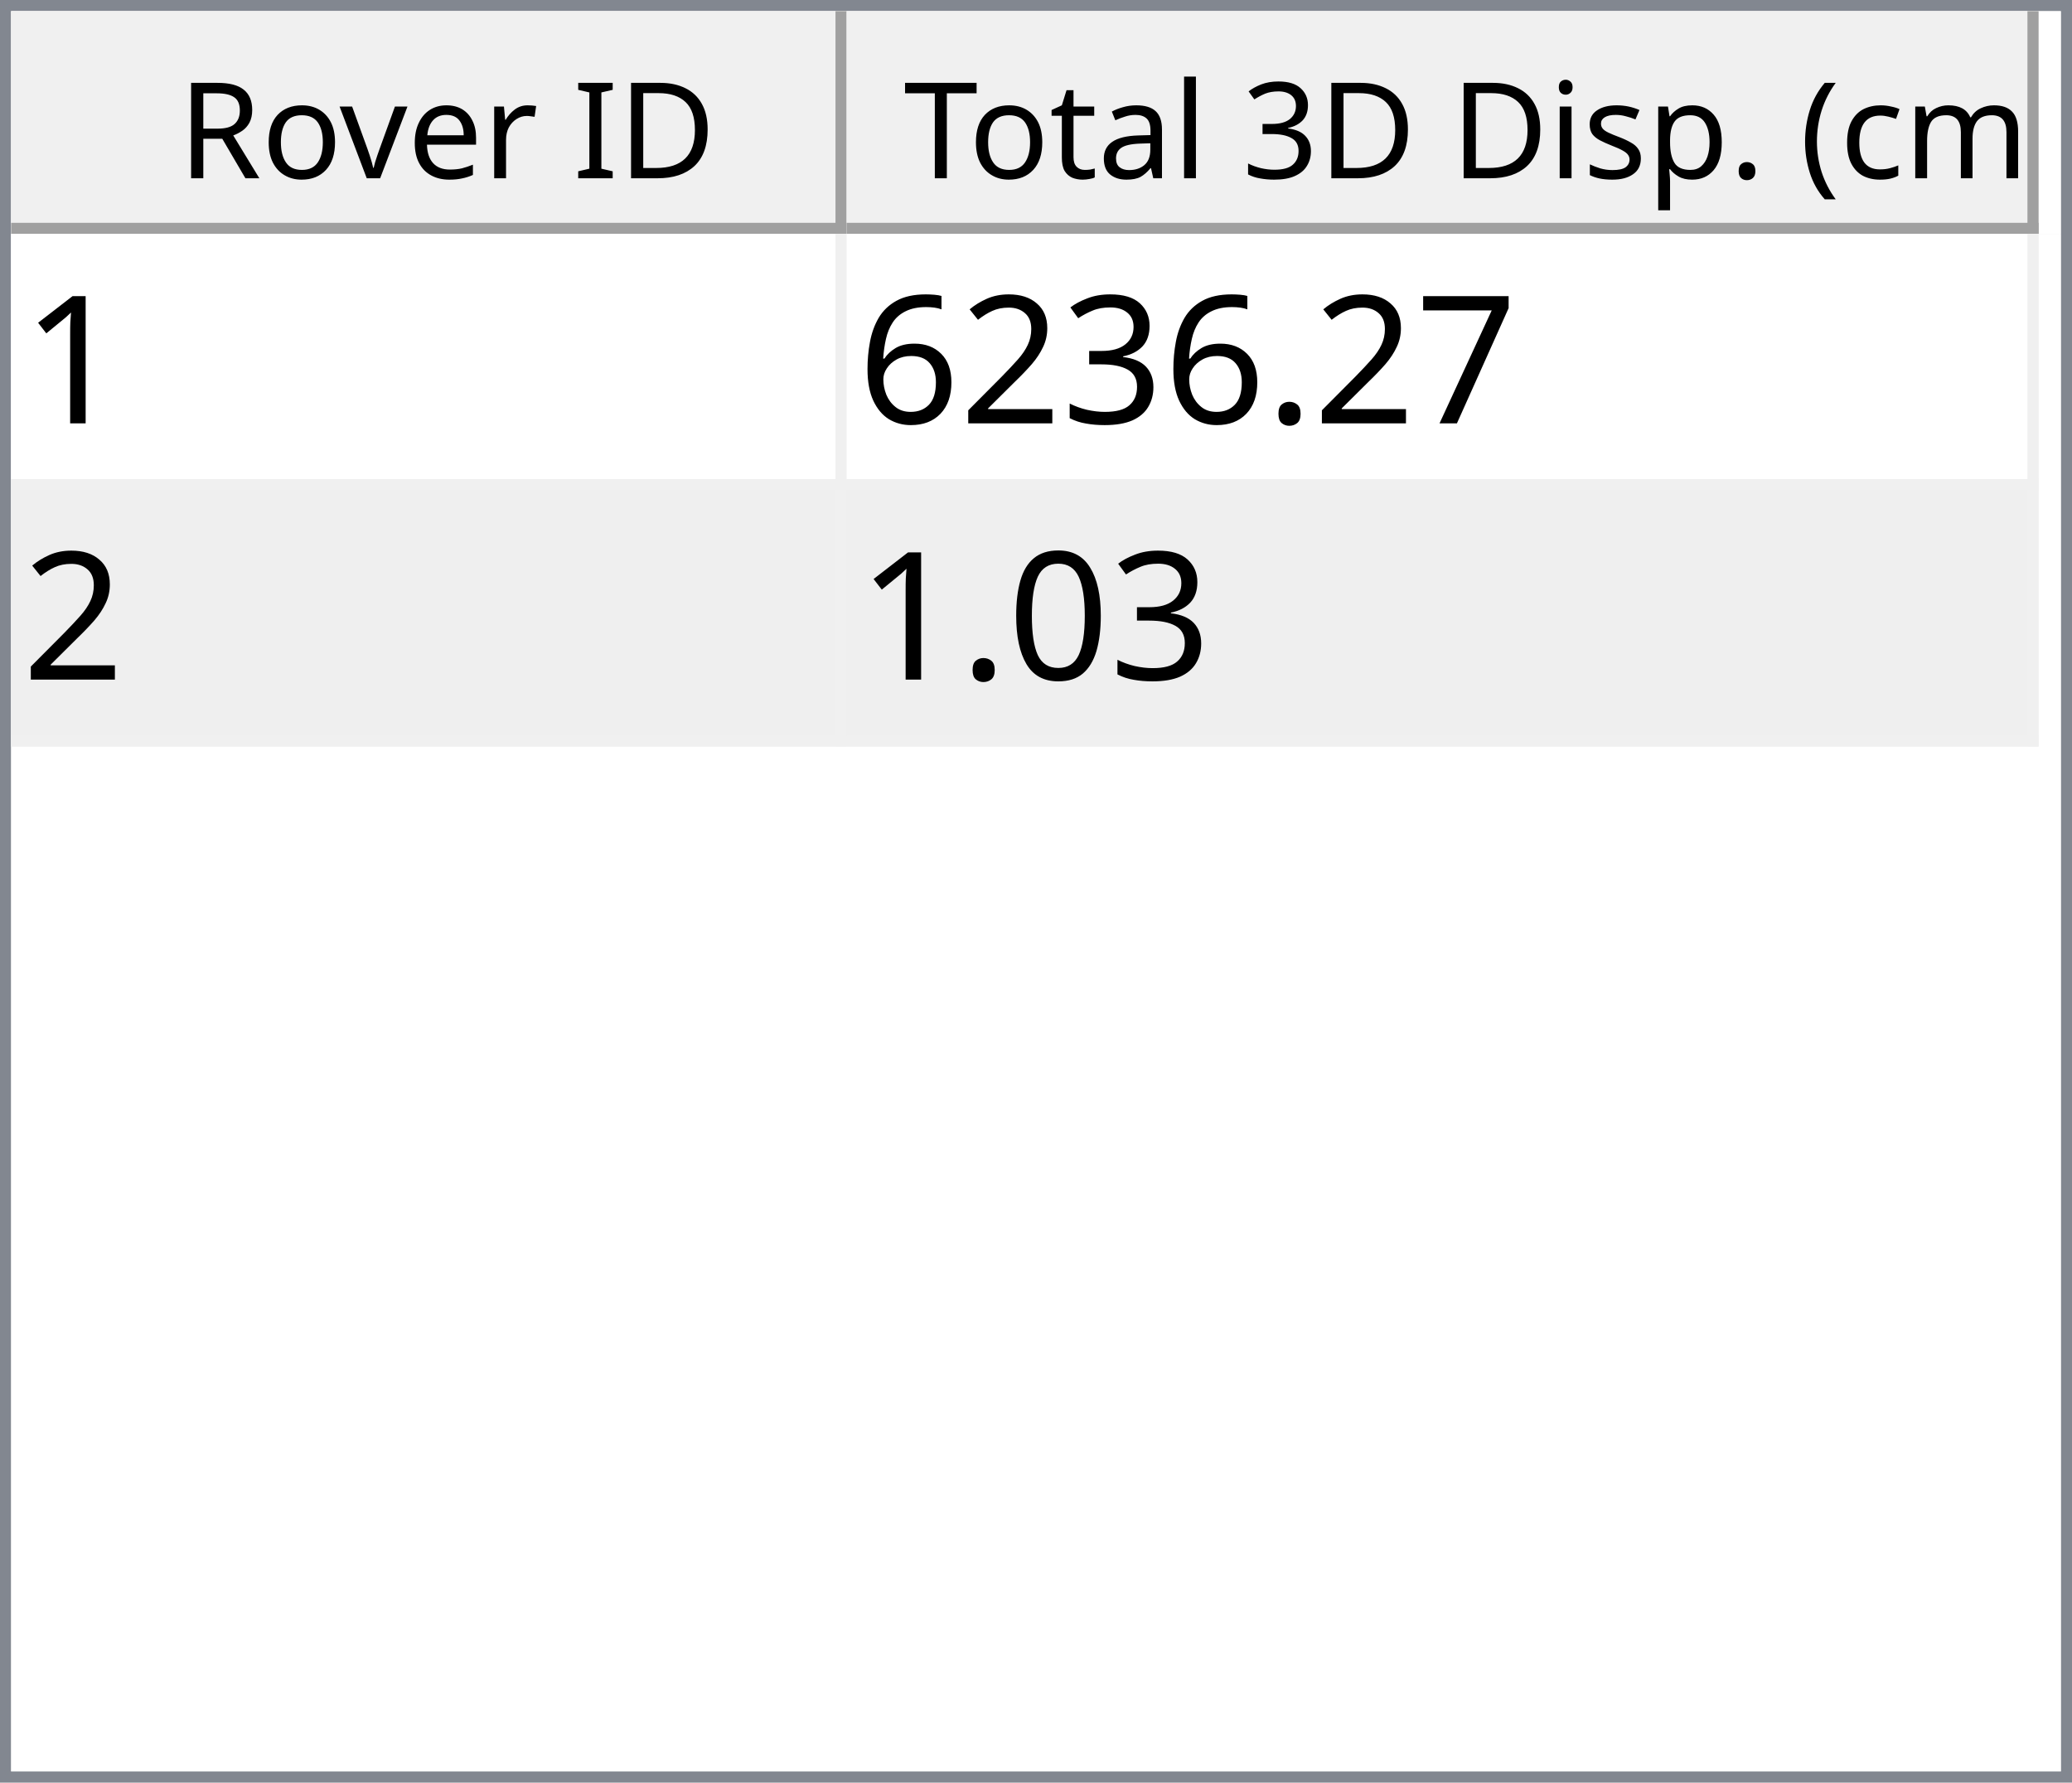
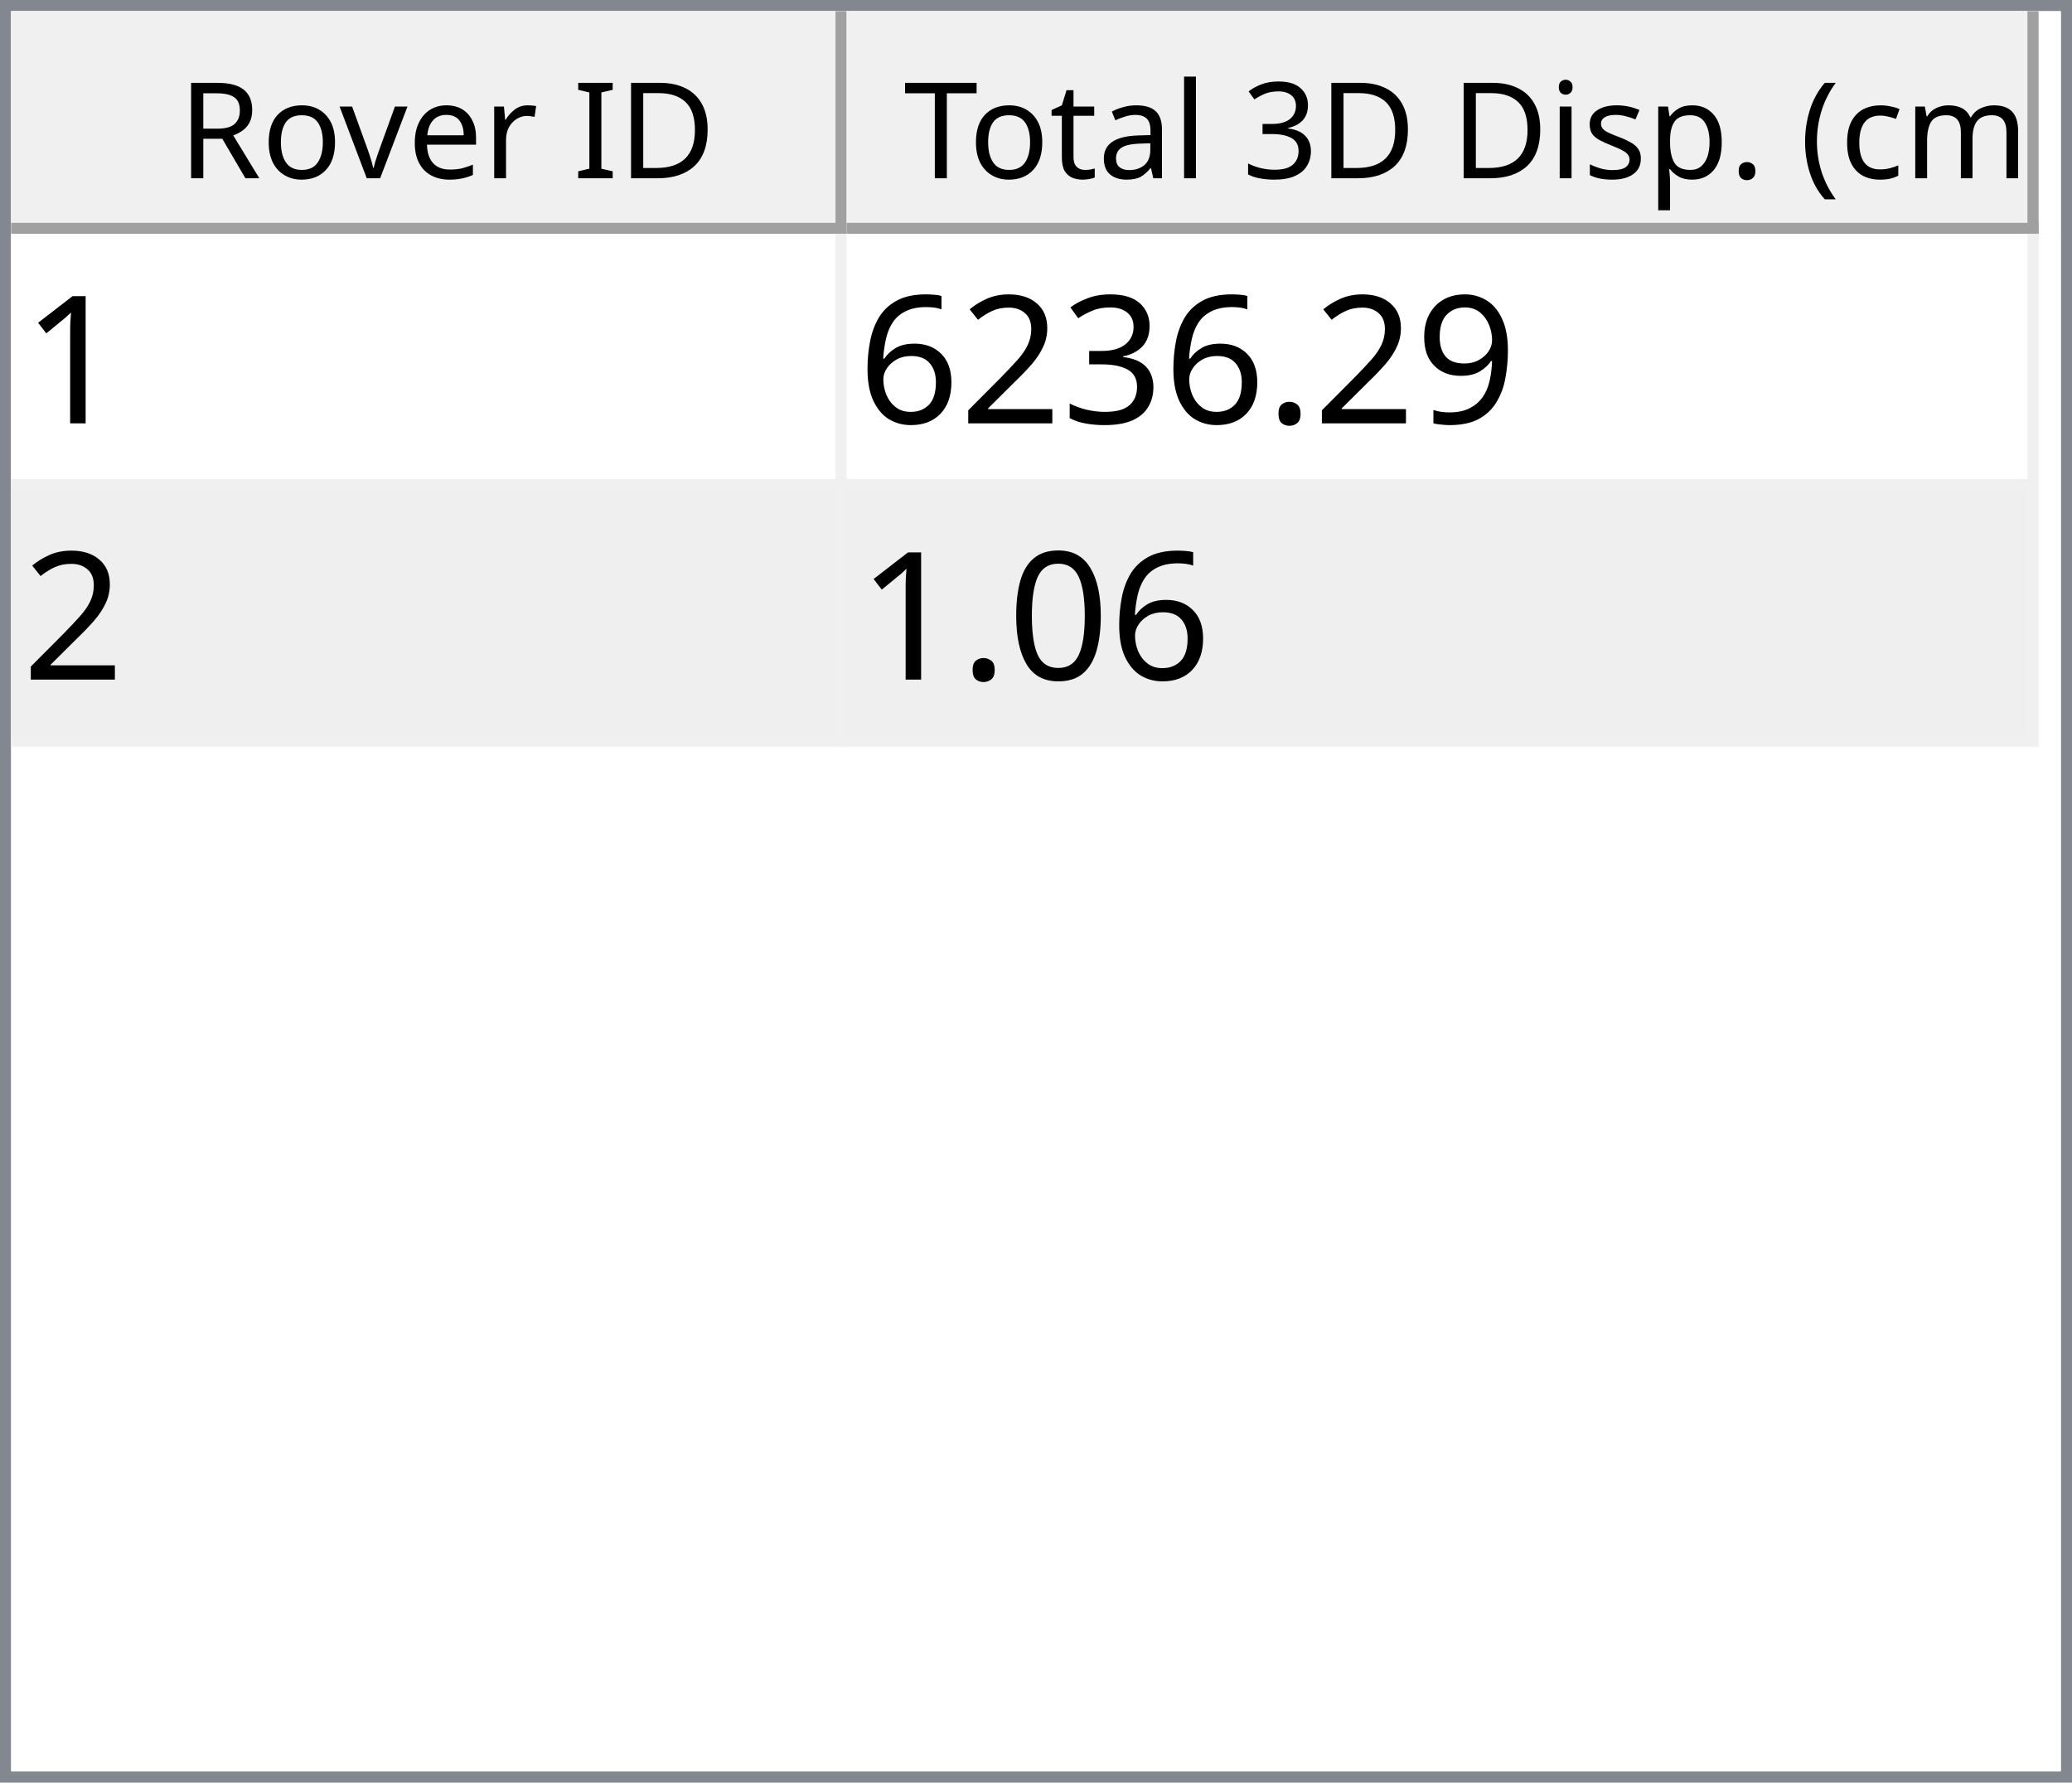
<svg xmlns="http://www.w3.org/2000/svg" style="fill-opacity:1; color-rendering:auto; color-interpolation:auto; text-rendering:auto; stroke:black; stroke-linecap:square; stroke-miterlimit:10; shape-rendering:auto; stroke-opacity:1; fill:black; stroke-dasharray:none; font-weight:normal; stroke-width:1; font-family:'Dialog'; font-style:normal; stroke-linejoin:miter; font-size:12px; stroke-dashoffset:0; image-rendering:auto;" width="186" height="160">
  <defs id="genericDefs" />
  <g>
    <defs id="defs1">
      <clipPath clipPathUnits="userSpaceOnUse" id="clipPath1">
        <path d="M0 0 L186 0 L186 160 L0 160 L0 0 Z" />
      </clipPath>
      <clipPath clipPathUnits="userSpaceOnUse" id="clipPath2">
        <path d="M0 0 L0 160 L186 160 L186 0 Z" />
      </clipPath>
      <clipPath clipPathUnits="userSpaceOnUse" id="clipPath3">
        <path d="M0 0 L0 20 L184 20 L184 0 Z" />
      </clipPath>
      <clipPath clipPathUnits="userSpaceOnUse" id="clipPath4">
        <path d="M0 0 L0 20 L75 20 L75 0 Z" />
      </clipPath>
      <clipPath clipPathUnits="userSpaceOnUse" id="clipPath5">
        <path d="M1 1 L1 19 L74 19 L74 1 Z" />
      </clipPath>
      <clipPath clipPathUnits="userSpaceOnUse" id="clipPath6">
        <path d="M0 0 L0 18 L73 18 L73 0 Z" />
      </clipPath>
      <clipPath clipPathUnits="userSpaceOnUse" id="clipPath7">
        <path d="M-0.5 -0.5 L-0.5 19.5 L74.5 19.5 L74.5 -0.5 Z" />
      </clipPath>
      <clipPath clipPathUnits="userSpaceOnUse" id="clipPath8">
        <path d="M0 0 L0 20 L107 20 L107 0 Z" />
      </clipPath>
      <clipPath clipPathUnits="userSpaceOnUse" id="clipPath9">
        <path d="M1 1 L1 19 L106 19 L106 1 Z" />
      </clipPath>
      <clipPath clipPathUnits="userSpaceOnUse" id="clipPath10">
        <path d="M0 0 L0 18 L105 18 L105 0 Z" />
      </clipPath>
      <clipPath clipPathUnits="userSpaceOnUse" id="clipPath11">
        <path d="M-0.5 -0.5 L-0.5 19.5 L106.5 19.5 L106.5 -0.5 Z" />
      </clipPath>
      <clipPath clipPathUnits="userSpaceOnUse" id="clipPath12">
        <path d="M0 0 L0 138 L184 138 L184 0 Z" />
      </clipPath>
      <clipPath clipPathUnits="userSpaceOnUse" id="clipPath13">
        <path d="M0 0 L0 46 L182 46 L182 0 Z" />
      </clipPath>
      <clipPath clipPathUnits="userSpaceOnUse" id="clipPath14">
        <path d="M-0.5 -0.5 L-0.5 45.5 L181.5 45.5 L181.5 -0.5 Z" />
      </clipPath>
      <clipPath clipPathUnits="userSpaceOnUse" id="clipPath15">
        <path d="M0 0 L0 22 L74 22 L74 0 Z" />
      </clipPath>
      <clipPath clipPathUnits="userSpaceOnUse" id="clipPath16">
        <path d="M0 0 L0 22 L106 22 L106 0 Z" />
      </clipPath>
      <font horiz-adv-x="64.551" id="font1">
        <font-face ascent="107.91" descent="25.098" units-per-em="100" style="font-style:normal; font-family:Segoe UI; font-weight:normal;" />
        <missing-glyph horiz-adv-x="64.551" d="M8.109 0 L8.109 68.266 L56.453 68.266 L56.453 0 L8.109 0 ZM15.328 7.234 L49.219 7.234 L49.219 61.031 L15.328 61.031 L15.328 7.234 Z" />
        <glyph unicode="D" horiz-adv-x="70.117" d="M9.188 0 L9.188 70.016 L28.516 70.016 Q65.531 70.016 65.531 35.891 Q65.531 19.672 55.25 9.836 Q44.969 0 27.734 0 L9.188 0 ZM17.391 62.594 L17.391 7.422 L27.828 7.422 Q41.609 7.422 49.273 14.797 Q56.938 22.172 56.938 35.688 Q56.938 62.594 28.328 62.594 L17.391 62.594 Z" />
        <glyph unicode="I" horiz-adv-x="26.611" d="M17.391 0 L9.188 0 L9.188 70.016 L17.391 70.016 L17.391 0 Z" />
        <glyph unicode=" " horiz-adv-x="27.393" d="" />
        <glyph unicode="r" horiz-adv-x="34.766" d="M34.188 41.891 Q32.078 43.5 28.125 43.5 Q23 43.5 19.555 38.672 Q16.109 33.844 16.109 25.484 L16.109 0 L8.109 0 L8.109 50 L16.109 50 L16.109 39.703 L16.312 39.703 Q18.016 44.969 21.531 47.922 Q25.047 50.875 29.391 50.875 Q32.516 50.875 34.188 50.203 L34.188 41.891 Z" />
        <glyph unicode="e" horiz-adv-x="52.295" d="M48.297 23 L12.984 23 Q13.188 14.656 17.484 10.109 Q21.781 5.562 29.297 5.562 Q37.75 5.562 44.828 11.141 L44.828 3.609 Q38.234 -1.172 27.391 -1.172 Q16.797 -1.172 10.742 5.641 Q4.688 12.453 4.688 24.812 Q4.688 36.469 11.305 43.82 Q17.922 51.172 27.734 51.172 Q37.547 51.172 42.922 44.828 Q48.297 38.484 48.297 27.203 L48.297 23 ZM40.094 29.781 Q40.047 36.719 36.75 40.578 Q33.453 44.438 27.594 44.438 Q21.922 44.438 17.969 40.383 Q14.016 36.328 13.094 29.781 L40.094 29.781 Z" />
        <glyph unicode="v" horiz-adv-x="47.9" d="M47.406 50 L27.484 0 L19.625 0 L0.688 50 L9.469 50 L22.172 13.672 Q23.578 9.672 23.922 6.688 L24.125 6.688 Q24.609 10.453 25.688 13.484 L38.969 50 L47.406 50 Z" />
        <glyph unicode="o" horiz-adv-x="58.594" d="M29 -1.172 Q17.922 -1.172 11.305 5.836 Q4.688 12.844 4.688 24.422 Q4.688 37.016 11.57 44.094 Q18.453 51.172 30.172 51.172 Q41.359 51.172 47.633 44.289 Q53.906 37.406 53.906 25.203 Q53.906 13.234 47.141 6.031 Q40.375 -1.172 29 -1.172 ZM29.594 44.438 Q21.875 44.438 17.383 39.188 Q12.891 33.938 12.891 24.703 Q12.891 15.828 17.43 10.695 Q21.969 5.562 29.594 5.562 Q37.359 5.562 41.531 10.594 Q45.703 15.625 45.703 24.906 Q45.703 34.281 41.531 39.359 Q37.359 44.438 29.594 44.438 Z" />
        <glyph unicode="R" horiz-adv-x="59.814" d="M59.375 0 L49.609 0 L37.891 19.625 Q36.281 22.359 34.766 24.289 Q33.25 26.219 31.664 27.438 Q30.078 28.656 28.25 29.219 Q26.422 29.781 24.125 29.781 L17.391 29.781 L17.391 0 L9.188 0 L9.188 70.016 L30.078 70.016 Q34.672 70.016 38.555 68.867 Q42.438 67.719 45.289 65.375 Q48.141 63.031 49.758 59.547 Q51.375 56.062 51.375 51.375 Q51.375 47.703 50.273 44.656 Q49.172 41.609 47.148 39.211 Q45.125 36.812 42.266 35.133 Q39.406 33.453 35.844 32.516 L35.844 32.328 Q37.594 31.547 38.891 30.547 Q40.188 29.547 41.359 28.18 Q42.531 26.812 43.68 25.078 Q44.828 23.344 46.234 21.047 L59.375 0 ZM17.391 62.594 L17.391 37.203 L28.516 37.203 Q31.594 37.203 34.203 38.133 Q36.812 39.062 38.719 40.797 Q40.625 42.531 41.703 45.047 Q42.781 47.562 42.781 50.688 Q42.781 56.297 39.141 59.445 Q35.5 62.594 28.609 62.594 L17.391 62.594 Z" />
        <glyph unicode=")" horiz-adv-x="30.176" d="M8.297 -15.922 L1.172 -15.922 Q16.406 2.344 16.406 26.812 Q16.406 51.469 1.078 70.016 L8.297 70.016 Q23.531 52.156 23.531 26.703 Q23.531 1.375 8.297 -15.922 Z" />
        <glyph unicode="m" horiz-adv-x="86.133" d="M79.109 0 L71.094 0 L71.094 28.719 Q71.094 37.016 68.531 40.727 Q65.969 44.438 59.906 44.438 Q54.781 44.438 51.195 39.75 Q47.609 35.062 47.609 28.516 L47.609 0 L39.594 0 L39.594 29.688 Q39.594 44.438 28.219 44.438 Q22.953 44.438 19.531 40.016 Q16.109 35.594 16.109 28.516 L16.109 0 L8.109 0 L8.109 50 L16.109 50 L16.109 42.094 L16.312 42.094 Q21.625 51.172 31.844 51.172 Q36.969 51.172 40.773 48.312 Q44.578 45.453 46 40.828 Q51.562 51.172 62.594 51.172 Q79.109 51.172 79.109 30.812 L79.109 0 Z" />
        <glyph unicode="c" horiz-adv-x="46.191" d="M42.188 2.297 Q36.422 -1.172 28.516 -1.172 Q17.828 -1.172 11.258 5.789 Q4.688 12.75 4.688 23.828 Q4.688 36.188 11.766 43.68 Q18.844 51.172 30.672 51.172 Q37.25 51.172 42.281 48.734 L42.281 40.531 Q36.719 44.438 30.375 44.438 Q22.703 44.438 17.797 38.945 Q12.891 33.453 12.891 24.516 Q12.891 15.719 17.508 10.641 Q22.125 5.562 29.891 5.562 Q36.422 5.562 42.188 9.906 L42.188 2.297 Z" />
        <glyph unicode="(" horiz-adv-x="30.176" d="M29.109 -15.922 L21.969 -15.922 Q6.844 1.375 6.844 26.703 Q6.844 52.156 21.969 70.016 L29.203 70.016 Q13.875 51.469 13.875 26.812 Q13.875 2.344 29.109 -15.922 Z" />
        <glyph unicode="." horiz-adv-x="21.68" d="M10.891 -1.078 Q8.641 -1.078 7.055 0.539 Q5.469 2.156 5.469 4.391 Q5.469 6.641 7.055 8.273 Q8.641 9.906 10.891 9.906 Q13.188 9.906 14.797 8.273 Q16.406 6.641 16.406 4.391 Q16.406 2.156 14.797 0.539 Q13.188 -1.078 10.891 -1.078 Z" />
        <glyph unicode="p" horiz-adv-x="58.789" d="M16.312 7.234 L16.109 7.234 L16.109 -23 L8.109 -23 L8.109 50 L16.109 50 L16.109 41.219 L16.312 41.219 Q22.219 51.172 33.594 51.172 Q43.266 51.172 48.688 44.461 Q54.109 37.75 54.109 26.469 Q54.109 13.922 48 6.375 Q41.891 -1.172 31.297 -1.172 Q21.578 -1.172 16.312 7.234 ZM16.109 27.391 L16.109 20.406 Q16.109 14.203 20.141 9.883 Q24.172 5.562 30.375 5.562 Q37.641 5.562 41.773 11.133 Q45.906 16.703 45.906 26.609 Q45.906 34.969 42.047 39.703 Q38.188 44.438 31.594 44.438 Q24.609 44.438 20.359 39.578 Q16.109 34.719 16.109 27.391 Z" />
        <glyph unicode="s" horiz-adv-x="42.432" d="M5.078 1.812 L5.078 10.406 Q11.625 5.562 19.484 5.562 Q30.031 5.562 30.031 12.594 Q30.031 14.594 29.125 15.992 Q28.219 17.391 26.68 18.461 Q25.141 19.531 23.07 20.383 Q21 21.234 18.609 22.172 Q15.281 23.484 12.766 24.828 Q10.25 26.172 8.57 27.859 Q6.891 29.547 6.031 31.695 Q5.172 33.844 5.172 36.719 Q5.172 40.234 6.789 42.945 Q8.406 45.656 11.086 47.484 Q13.766 49.312 17.211 50.242 Q20.656 51.172 24.312 51.172 Q30.812 51.172 35.938 48.922 L35.938 40.828 Q30.422 44.438 23.25 44.438 Q21 44.438 19.195 43.922 Q17.391 43.406 16.094 42.477 Q14.797 41.547 14.086 40.258 Q13.375 38.969 13.375 37.406 Q13.375 35.453 14.086 34.133 Q14.797 32.812 16.164 31.789 Q17.531 30.766 19.484 29.938 Q21.438 29.109 23.922 28.125 Q27.25 26.859 29.883 25.516 Q32.516 24.172 34.375 22.484 Q36.234 20.797 37.234 18.602 Q38.234 16.406 38.234 13.375 Q38.234 9.672 36.602 6.938 Q34.969 4.203 32.234 2.398 Q29.5 0.594 25.93 -0.289 Q22.359 -1.172 18.453 -1.172 Q10.75 -1.172 5.078 1.812 Z" />
        <glyph unicode="i" horiz-adv-x="24.219" d="M12.203 62.703 Q10.062 62.703 8.547 64.164 Q7.031 65.625 7.031 67.875 Q7.031 70.125 8.547 71.609 Q10.062 73.094 12.203 73.094 Q14.406 73.094 15.945 71.609 Q17.484 70.125 17.484 67.875 Q17.484 65.719 15.945 64.211 Q14.406 62.703 12.203 62.703 ZM16.109 0 L8.109 0 L8.109 50 L16.109 50 L16.109 0 Z" />
        <glyph unicode="3" horiz-adv-x="53.906" d="M46.531 19.828 Q46.531 15.094 44.75 11.211 Q42.969 7.328 39.719 4.57 Q36.469 1.812 31.93 0.297 Q27.391 -1.219 21.922 -1.219 Q11.922 -1.219 6 2.594 L6 11.188 Q13.094 5.609 22.219 5.609 Q25.875 5.609 28.828 6.539 Q31.781 7.469 33.906 9.227 Q36.031 10.984 37.18 13.477 Q38.328 15.969 38.328 19.094 Q38.328 32.812 18.797 32.812 L12.984 32.812 L12.984 39.594 L18.5 39.594 Q35.797 39.594 35.797 52.484 Q35.797 64.406 22.609 64.406 Q15.188 64.406 8.688 59.422 L8.688 67.188 Q15.375 71.188 24.609 71.188 Q29 71.188 32.57 69.969 Q36.141 68.75 38.68 66.555 Q41.219 64.359 42.609 61.281 Q44 58.203 44 54.5 Q44 40.672 30.031 36.719 L30.031 36.531 Q33.594 36.141 36.625 34.797 Q39.656 33.453 41.852 31.305 Q44.047 29.156 45.289 26.25 Q46.531 23.344 46.531 19.828 Z" />
        <glyph unicode="l" horiz-adv-x="24.219" d="M16.109 0 L8.109 0 L8.109 74.031 L16.109 74.031 L16.109 0 Z" />
        <glyph unicode="a" horiz-adv-x="50.879" d="M43.891 0 L35.891 0 L35.891 7.812 L35.688 7.812 Q30.469 -1.172 20.312 -1.172 Q12.844 -1.172 8.617 2.781 Q4.391 6.734 4.391 13.281 Q4.391 27.297 20.906 29.594 L35.891 31.688 Q35.891 44.438 25.594 44.438 Q16.547 44.438 9.281 38.281 L9.281 46.484 Q16.656 51.172 26.266 51.172 Q43.891 51.172 43.891 32.516 L43.891 0 ZM35.891 25.297 L23.828 23.641 Q18.266 22.859 15.43 20.875 Q12.594 18.891 12.594 13.875 Q12.594 10.203 15.211 7.883 Q17.828 5.562 22.172 5.562 Q28.125 5.562 32.008 9.742 Q35.891 13.922 35.891 20.312 L35.891 25.297 Z" />
        <glyph unicode="t" horiz-adv-x="33.887" d="M31.297 0.484 Q28.469 -1.078 23.828 -1.078 Q10.688 -1.078 10.688 13.578 L10.688 43.172 L2.094 43.172 L2.094 50 L10.688 50 L10.688 62.203 L18.703 64.797 L18.703 50 L31.297 50 L31.297 43.172 L18.703 43.172 L18.703 14.984 Q18.703 9.969 20.414 7.82 Q22.125 5.672 26.078 5.672 Q29.109 5.672 31.297 7.328 L31.297 0.484 Z" />
        <glyph unicode="T" horiz-adv-x="52.393" d="M50.594 62.594 L30.375 62.594 L30.375 0 L22.172 0 L22.172 62.594 L2 62.594 L2 70.016 L50.594 70.016 L50.594 62.594 Z" />
      </font>
      <font horiz-adv-x="75.0" id="font2">
        <font-face ascent="100.537" descent="21.973" units-per-em="100" style="font-style:normal; font-family:sans-serif; font-weight:normal;" />
        <missing-glyph horiz-adv-x="75.0" d="M12.5 0 L12.5 62.5 L62.5 62.5 L62.5 0 L12.5 0 ZM14.062 1.562 L60.938 1.562 L60.938 60.938 L14.062 60.938 L14.062 1.562 Z" />
        <glyph unicode="1" horiz-adv-x="55.615" d="M37.25 0 L28.469 0 L28.469 56 Q25.297 52.984 20.141 49.953 Q14.984 46.922 10.891 45.406 L10.891 53.906 Q18.266 57.375 23.781 62.305 Q29.297 67.234 31.594 71.875 L37.25 71.875 L37.25 0 Z" />
-         <glyph unicode="7" horiz-adv-x="55.615" d="M4.734 62.203 L4.734 70.656 L51.078 70.656 L51.078 63.812 Q44.234 56.547 37.523 44.484 Q30.812 32.422 27.156 19.672 Q24.516 10.688 23.781 0 L14.75 0 Q14.891 8.453 18.062 20.414 Q21.234 32.375 27.172 43.484 Q33.109 54.594 39.797 62.203 L4.734 62.203 Z" />
+         <glyph unicode="9" horiz-adv-x="55.615" d="M5.469 16.547 L13.922 17.328 Q14.984 11.375 18.016 8.688 Q21.047 6 25.781 6 Q29.828 6 32.883 7.859 Q35.938 9.719 37.891 12.82 Q39.844 15.922 41.164 21.195 Q42.484 26.469 42.484 31.938 Q42.484 32.516 42.438 33.688 Q39.797 29.5 35.234 26.883 Q30.672 24.266 25.344 24.266 Q16.453 24.266 10.305 30.711 Q4.156 37.156 4.156 47.703 Q4.156 58.594 10.578 65.234 Q17 71.875 26.656 71.875 Q33.641 71.875 39.43 68.117 Q45.219 64.359 48.219 57.398 Q51.219 50.438 51.219 37.25 Q51.219 23.531 48.242 15.406 Q45.266 7.281 39.383 3.031 Q33.5 -1.219 25.594 -1.219 Q17.188 -1.219 11.867 3.445 Q6.547 8.109 5.469 16.547 ZM41.453 48.141 Q41.453 55.719 37.43 60.156 Q33.406 64.594 27.734 64.594 Q21.875 64.594 17.531 59.812 Q13.188 55.031 13.188 47.406 Q13.188 40.578 17.312 36.305 Q21.438 32.031 27.484 32.031 Q33.594 32.031 37.523 36.305 Q41.453 40.578 41.453 48.141 Z" />
        <glyph unicode="." horiz-adv-x="27.783" d="M9.078 0 L9.078 10.016 L19.094 10.016 L19.094 0 L9.078 0 Z" />
        <glyph unicode="3" horiz-adv-x="55.615" d="M4.203 18.891 L12.984 20.062 Q14.5 12.594 18.141 9.297 Q21.781 6 27 6 Q33.203 6 37.477 10.297 Q41.75 14.594 41.75 20.953 Q41.75 27 37.797 30.93 Q33.844 34.859 27.734 34.859 Q25.25 34.859 21.531 33.891 L22.516 41.609 Q23.391 41.5 23.922 41.5 Q29.547 41.5 34.039 44.43 Q38.531 47.359 38.531 53.469 Q38.531 58.297 35.258 61.477 Q31.984 64.656 26.812 64.656 Q21.688 64.656 18.266 61.43 Q14.844 58.203 13.875 51.766 L5.078 53.328 Q6.688 62.156 12.398 67.016 Q18.109 71.875 26.609 71.875 Q32.469 71.875 37.398 69.359 Q42.328 66.844 44.945 62.5 Q47.562 58.156 47.562 53.266 Q47.562 48.641 45.07 44.828 Q42.578 41.016 37.703 38.766 Q44.047 37.312 47.562 32.695 Q51.078 28.078 51.078 21.141 Q51.078 11.766 44.242 5.25 Q37.406 -1.266 26.953 -1.266 Q17.531 -1.266 11.305 4.352 Q5.078 9.969 4.203 18.891 Z" />
        <glyph unicode="2" horiz-adv-x="55.615" d="M50.344 8.453 L50.344 0 L3.031 0 Q2.938 3.172 4.047 6.109 Q5.859 10.938 9.836 15.625 Q13.812 20.312 21.344 26.469 Q33.016 36.031 37.117 41.625 Q41.219 47.219 41.219 52.203 Q41.219 57.422 37.477 61.008 Q33.734 64.594 27.734 64.594 Q21.391 64.594 17.578 60.789 Q13.766 56.984 13.719 50.25 L4.688 51.172 Q5.609 61.281 11.664 66.578 Q17.719 71.875 27.938 71.875 Q38.234 71.875 44.242 66.164 Q50.25 60.453 50.25 52 Q50.25 47.703 48.492 43.555 Q46.734 39.406 42.656 34.812 Q38.578 30.219 29.109 22.219 Q21.188 15.578 18.945 13.211 Q16.703 10.844 15.234 8.453 L50.344 8.453 Z" />
        <glyph unicode="6" horiz-adv-x="55.615" d="M49.75 54.047 L41.016 53.375 Q39.844 58.547 37.703 60.891 Q34.125 64.656 28.906 64.656 Q24.703 64.656 21.531 62.312 Q17.391 59.281 14.992 53.469 Q12.594 47.656 12.5 36.922 Q15.672 41.75 20.266 44.094 Q24.859 46.438 29.891 46.438 Q38.672 46.438 44.852 39.969 Q51.031 33.5 51.031 23.25 Q51.031 16.5 48.125 10.719 Q45.219 4.938 40.141 1.859 Q35.062 -1.219 28.609 -1.219 Q17.625 -1.219 10.695 6.859 Q3.766 14.938 3.766 33.5 Q3.766 54.25 11.422 63.672 Q18.109 71.875 29.438 71.875 Q37.891 71.875 43.289 67.141 Q48.688 62.406 49.75 54.047 ZM13.875 23.188 Q13.875 18.656 15.797 14.508 Q17.719 10.359 21.188 8.18 Q24.656 6 28.469 6 Q34.031 6 38.039 10.492 Q42.047 14.984 42.047 22.703 Q42.047 30.125 38.086 34.398 Q34.125 38.672 28.125 38.672 Q22.172 38.672 18.023 34.398 Q13.875 30.125 13.875 23.188 Z" />
        <glyph unicode="0" horiz-adv-x="55.615" d="M4.156 35.297 Q4.156 48 6.766 55.742 Q9.375 63.484 14.523 67.68 Q19.672 71.875 27.484 71.875 Q33.25 71.875 37.594 69.555 Q41.938 67.234 44.773 62.867 Q47.609 58.5 49.219 52.227 Q50.828 45.953 50.828 35.297 Q50.828 22.703 48.242 14.969 Q45.656 7.234 40.508 3.008 Q35.359 -1.219 27.484 -1.219 Q17.141 -1.219 11.234 6.203 Q4.156 15.141 4.156 35.297 ZM13.188 35.297 Q13.188 17.672 17.312 11.836 Q21.438 6 27.484 6 Q33.547 6 37.672 11.859 Q41.797 17.719 41.797 35.297 Q41.797 52.984 37.672 58.789 Q33.547 64.594 27.391 64.594 Q21.344 64.594 17.719 59.469 Q13.188 52.938 13.188 35.297 Z" />
      </font>
    </defs>
    <g style="fill:white; stroke:white;">
      <rect x="0" y="0" width="186" style="clip-path:url(#clipPath1); stroke:none;" height="160" />
    </g>
    <g style="fill:white; text-rendering:optimizeSpeed; color-rendering:optimizeSpeed; image-rendering:optimizeSpeed; shape-rendering:crispEdges; stroke:white; color-interpolation:sRGB;">
      <rect x="0" width="186" height="160" y="0" style="stroke:none;" />
      <path style="stroke:none;" d="M0 160 L186 160 L186 0 L0 0 Z" />
    </g>
    <g style="fill:rgb(240,240,240); font-family:'Segoe UI'; stroke:rgb(240,240,240);">
      <rect x="0" y="0" width="186" style="clip-path:url(#clipPath2); stroke:none;" height="160" />
    </g>
    <g style="fill:rgb(130,135,144); font-family:'Segoe UI'; stroke:rgb(130,135,144);">
      <path d="M0 0 L186 0 L186 160 L0 160 L0 0 ZM1 1 L185 1 L185 159 L1 159 L1 1 Z" style="fill-rule:evenodd; clip-path:url(#clipPath2); stroke:none;" />
    </g>
    <g style="fill:white; font-family:'Segoe UI'; stroke:white;" transform="translate(1,1)">
      <rect x="0" y="0" width="184" style="clip-path:url(#clipPath3); stroke:none;" height="20" />
    </g>
    <g style="fill:rgb(240,240,240); font-family:'Segoe UI'; stroke:rgb(240,240,240);" transform="translate(1,1)">
      <rect x="0" y="0" width="75" style="clip-path:url(#clipPath4); stroke:none;" height="20" />
    </g>
    <g style="font-family:'Segoe UI';" transform="translate(2,2)">
      <text x="14" xml:space="preserve" y="14" style="clip-path:url(#clipPath6); stroke:none;">Rover ID</text>
    </g>
    <g style="fill:rgb(160,160,160); font-family:'Segoe UI'; stroke:rgb(160,160,160); stroke-linejoin:bevel;" transform="translate(1.5,1.5)">
      <line x1="74" x2="74" y1="0" style="fill:none; clip-path:url(#clipPath7);" y2="19" />
    </g>
    <g style="fill:rgb(160,160,160); font-family:'Segoe UI'; stroke:rgb(160,160,160); stroke-linejoin:bevel;" transform="matrix(1,0,0,1,1,1) translate(0.5,0.5)">
      <line x1="0" x2="74" y1="19" style="fill:none; clip-path:url(#clipPath7);" y2="19" />
    </g>
    <g style="fill:rgb(240,240,240); font-family:'Segoe UI'; stroke:rgb(240,240,240);" transform="translate(76,1)">
      <rect x="0" y="0" width="107" style="clip-path:url(#clipPath8); stroke:none;" height="20" />
    </g>
    <g style="font-family:'Segoe UI';" transform="translate(77,2)">
      <text x="1" xml:space="preserve" y="14" style="clip-path:url(#clipPath10); stroke:none;"> Total 3D Disp. (cm)</text>
    </g>
    <g style="fill:rgb(160,160,160); font-family:'Segoe UI'; stroke:rgb(160,160,160); stroke-linejoin:bevel;" transform="translate(76.5,1.5)">
      <line x1="106" x2="106" y1="0" style="fill:none; clip-path:url(#clipPath11);" y2="19" />
    </g>
    <g style="fill:rgb(160,160,160); font-family:'Segoe UI'; stroke:rgb(160,160,160); stroke-linejoin:bevel;" transform="matrix(1,0,0,1,76,1) translate(0.5,0.5)">
      <line x1="0" x2="106" y1="19" style="fill:none; clip-path:url(#clipPath11);" y2="19" />
    </g>
    <g style="fill:white; font-family:'Segoe UI'; stroke:white;" transform="translate(1,21)">
      <rect x="0" y="0" width="184" style="clip-path:url(#clipPath12); stroke:none;" height="138" />
    </g>
    <g style="fill:rgb(240,240,240); font-size:16px; font-family:sans-serif; stroke:rgb(240,240,240);" transform="translate(1,21)">
      <rect x="0" y="0" width="182" style="clip-path:url(#clipPath13); stroke:none;" height="46" />
      <line transform="translate(0.5,0.5)" x1="0" x2="181" y1="22" style="clip-path:url(#clipPath14); fill:none; stroke-linejoin:bevel;" y2="22" />
    </g>
    <g transform="matrix(1,0,0,1,1,21) translate(0.5,0.5)" style="fill:rgb(240,240,240); font-size:16px; font-family:sans-serif; stroke:rgb(240,240,240); stroke-linejoin:bevel;">
      <line x1="0" x2="181" y1="45" style="fill:none; clip-path:url(#clipPath14);" y2="45" />
    </g>
    <g transform="matrix(1,0,0,1,1,21) translate(0.5,0.5)" style="fill:rgb(240,240,240); font-size:16px; font-family:sans-serif; stroke:rgb(240,240,240); stroke-linejoin:bevel;">
      <line x1="74" x2="74" y1="0" style="fill:none; clip-path:url(#clipPath14);" y2="45" />
    </g>
    <g transform="matrix(1,0,0,1,1,21) translate(0.5,0.5)" style="fill:rgb(240,240,240); font-size:16px; font-family:sans-serif; stroke:rgb(240,240,240); stroke-linejoin:bevel;">
      <line x1="181" x2="181" y1="0" style="fill:none; clip-path:url(#clipPath14);" y2="45" />
    </g>
    <g style="fill:white; font-size:16px; font-family:sans-serif; stroke:white;" transform="matrix(1,0,0,1,1,21)">
      <rect x="0" y="0" width="74" style="clip-path:url(#clipPath15); stroke:none;" height="22" />
      <text x="1" y="17" style="fill:black; clip-path:url(#clipPath15); stroke:none;" xml:space="preserve">1</text>
    </g>
    <g style="fill:white; font-size:16px; font-family:sans-serif; stroke:white;" transform="matrix(1,0,0,1,1,21) translate(75,0)">
      <rect x="0" y="0" width="106" style="clip-path:url(#clipPath16); stroke:none;" height="22" />
-       <text x="1" y="17" style="fill:black; clip-path:url(#clipPath16); stroke:none;" xml:space="preserve">6236.27</text>
+       <text x="1" y="17" style="fill:black; clip-path:url(#clipPath16); stroke:none;" xml:space="preserve">6236.29</text>
    </g>
    <g style="fill:rgb(239,239,239); font-size:16px; font-family:sans-serif; stroke:rgb(239,239,239);" transform="matrix(1,0,0,1,1,21) translate(0,23)">
      <rect x="0" y="0" width="74" style="clip-path:url(#clipPath15); stroke:none;" height="22" />
      <text x="1" y="17" style="fill:black; clip-path:url(#clipPath15); stroke:none;" xml:space="preserve">2</text>
    </g>
    <g style="fill:rgb(239,239,239); font-size:16px; font-family:sans-serif; stroke:rgb(239,239,239);" transform="matrix(1,0,0,1,1,21) translate(75,23)">
      <rect x="0" y="0" width="106" style="clip-path:url(#clipPath16); stroke:none;" height="22" />
-       <text x="1" y="17" style="fill:black; clip-path:url(#clipPath16); stroke:none;" xml:space="preserve">1.03</text>
+       <text x="1" y="17" style="fill:black; clip-path:url(#clipPath16); stroke:none;" xml:space="preserve">1.06</text>
    </g>
  </g>
</svg>
